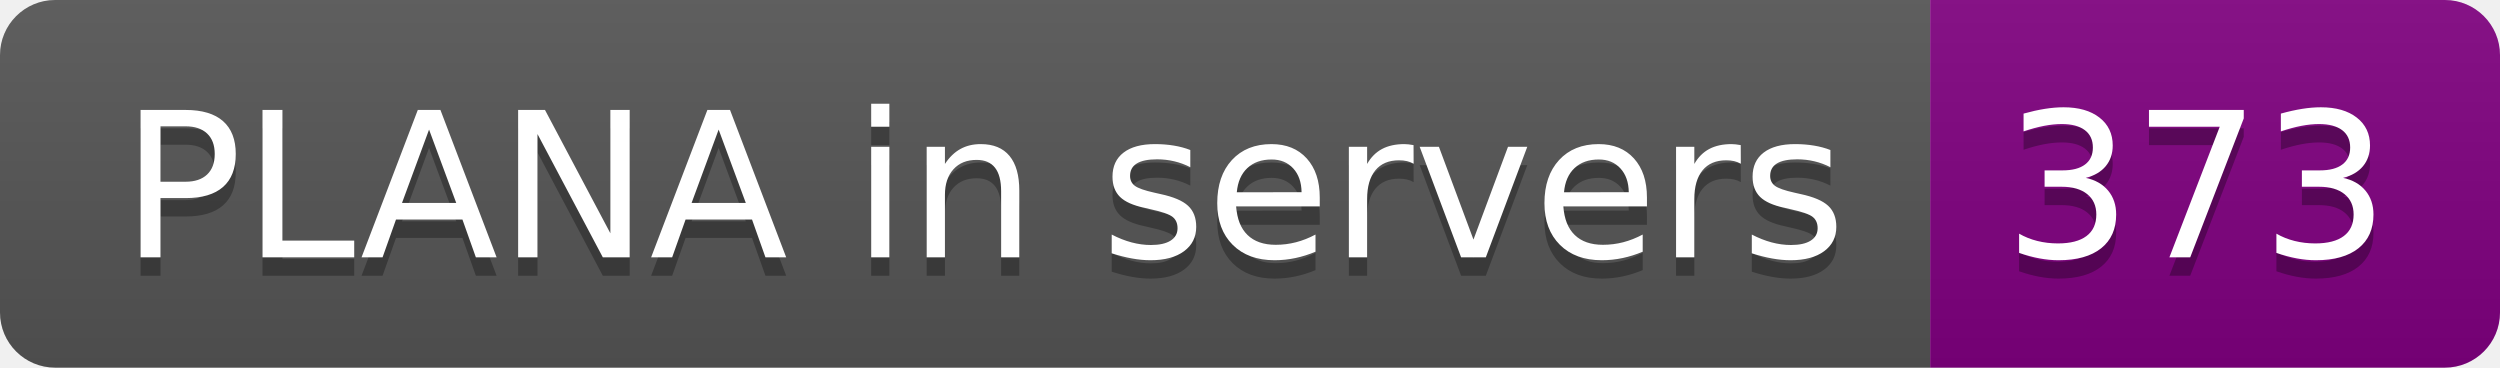
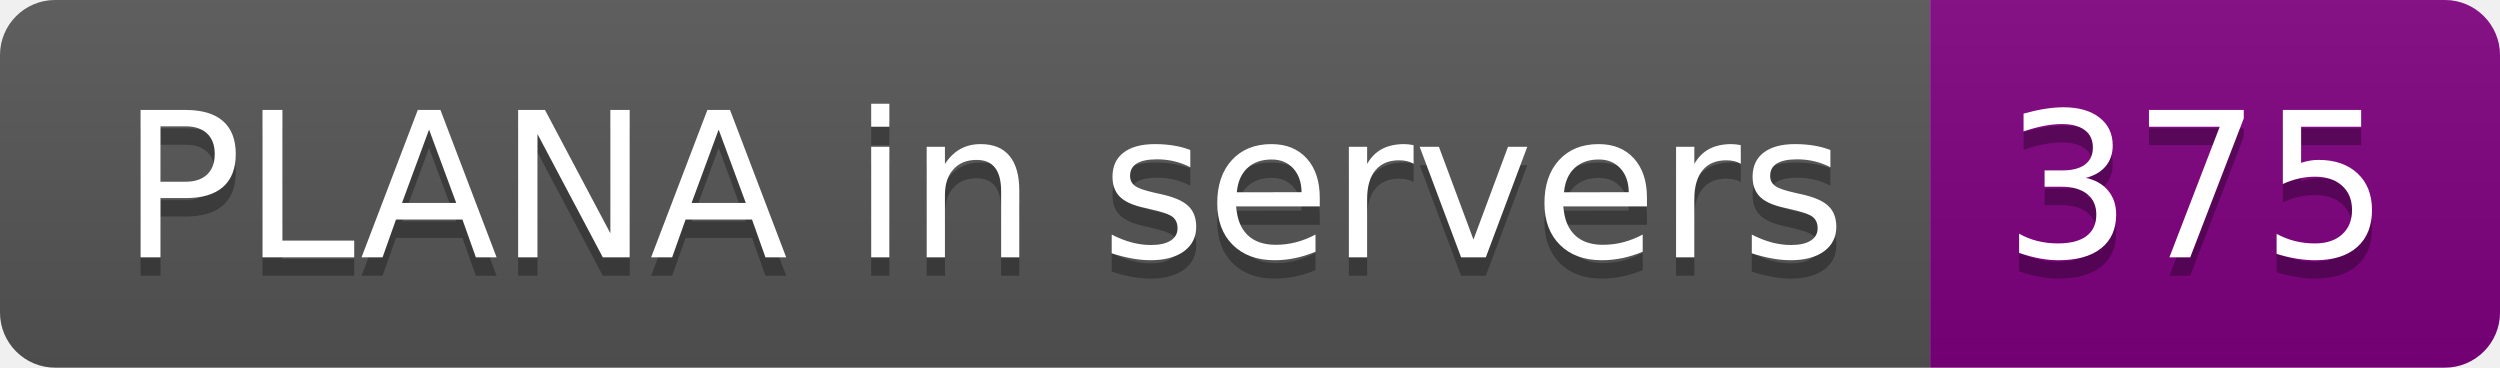
- <svg xmlns="http://www.w3.org/2000/svg" width="136" height="20" role="img" aria-label="PLANA in servers: 373">
+ <svg xmlns="http://www.w3.org/2000/svg" width="136" height="20" role="img" aria-label="PLANA in servers: 375">
  <linearGradient id="s" x2="0" y2="100%">
    <stop offset="0" stop-color="#bbb" stop-opacity=".1" />
    <stop offset="1" stop-opacity=".1" />
  </linearGradient>
  <clipPath id="r">
    <rect width="136" height="20" rx="3" fill="#fff" />
  </clipPath>
  <g clip-path="url(#r)">
    <rect width="105" height="20" fill="#555" />
    <rect x="105" width="31" height="20" fill="purple" />
    <rect width="136" height="20" fill="url(#s)" />
  </g>
  <g fill="#fff" text-anchor="middle" font-family="Verdana,Geneva,DejaVu Sans,sans-serif" text-rendering="geometricPrecision" font-size="110">
    <text aria-hidden="true" x="535" y="150" fill="#010101" fill-opacity=".3" transform="scale(.1)" textLength="950">PLANA in servers</text>
    <text x="535" y="140" transform="scale(.1)" fill="#fff" textLength="950">PLANA in servers</text>
-     <text aria-hidden="true" x="1195" y="150" fill="#010101" fill-opacity=".3" transform="scale(.1)" textLength="210">373</text>
-     <text x="1195" y="140" transform="scale(.1)" fill="#fff" textLength="210">373</text>
+     <text aria-hidden="true" x="1195" y="150" fill="#010101" fill-opacity=".3" transform="scale(.1)" textLength="210">375</text>
+     <text x="1195" y="140" transform="scale(.1)" fill="#fff" textLength="210">375</text>
  </g>
</svg>
